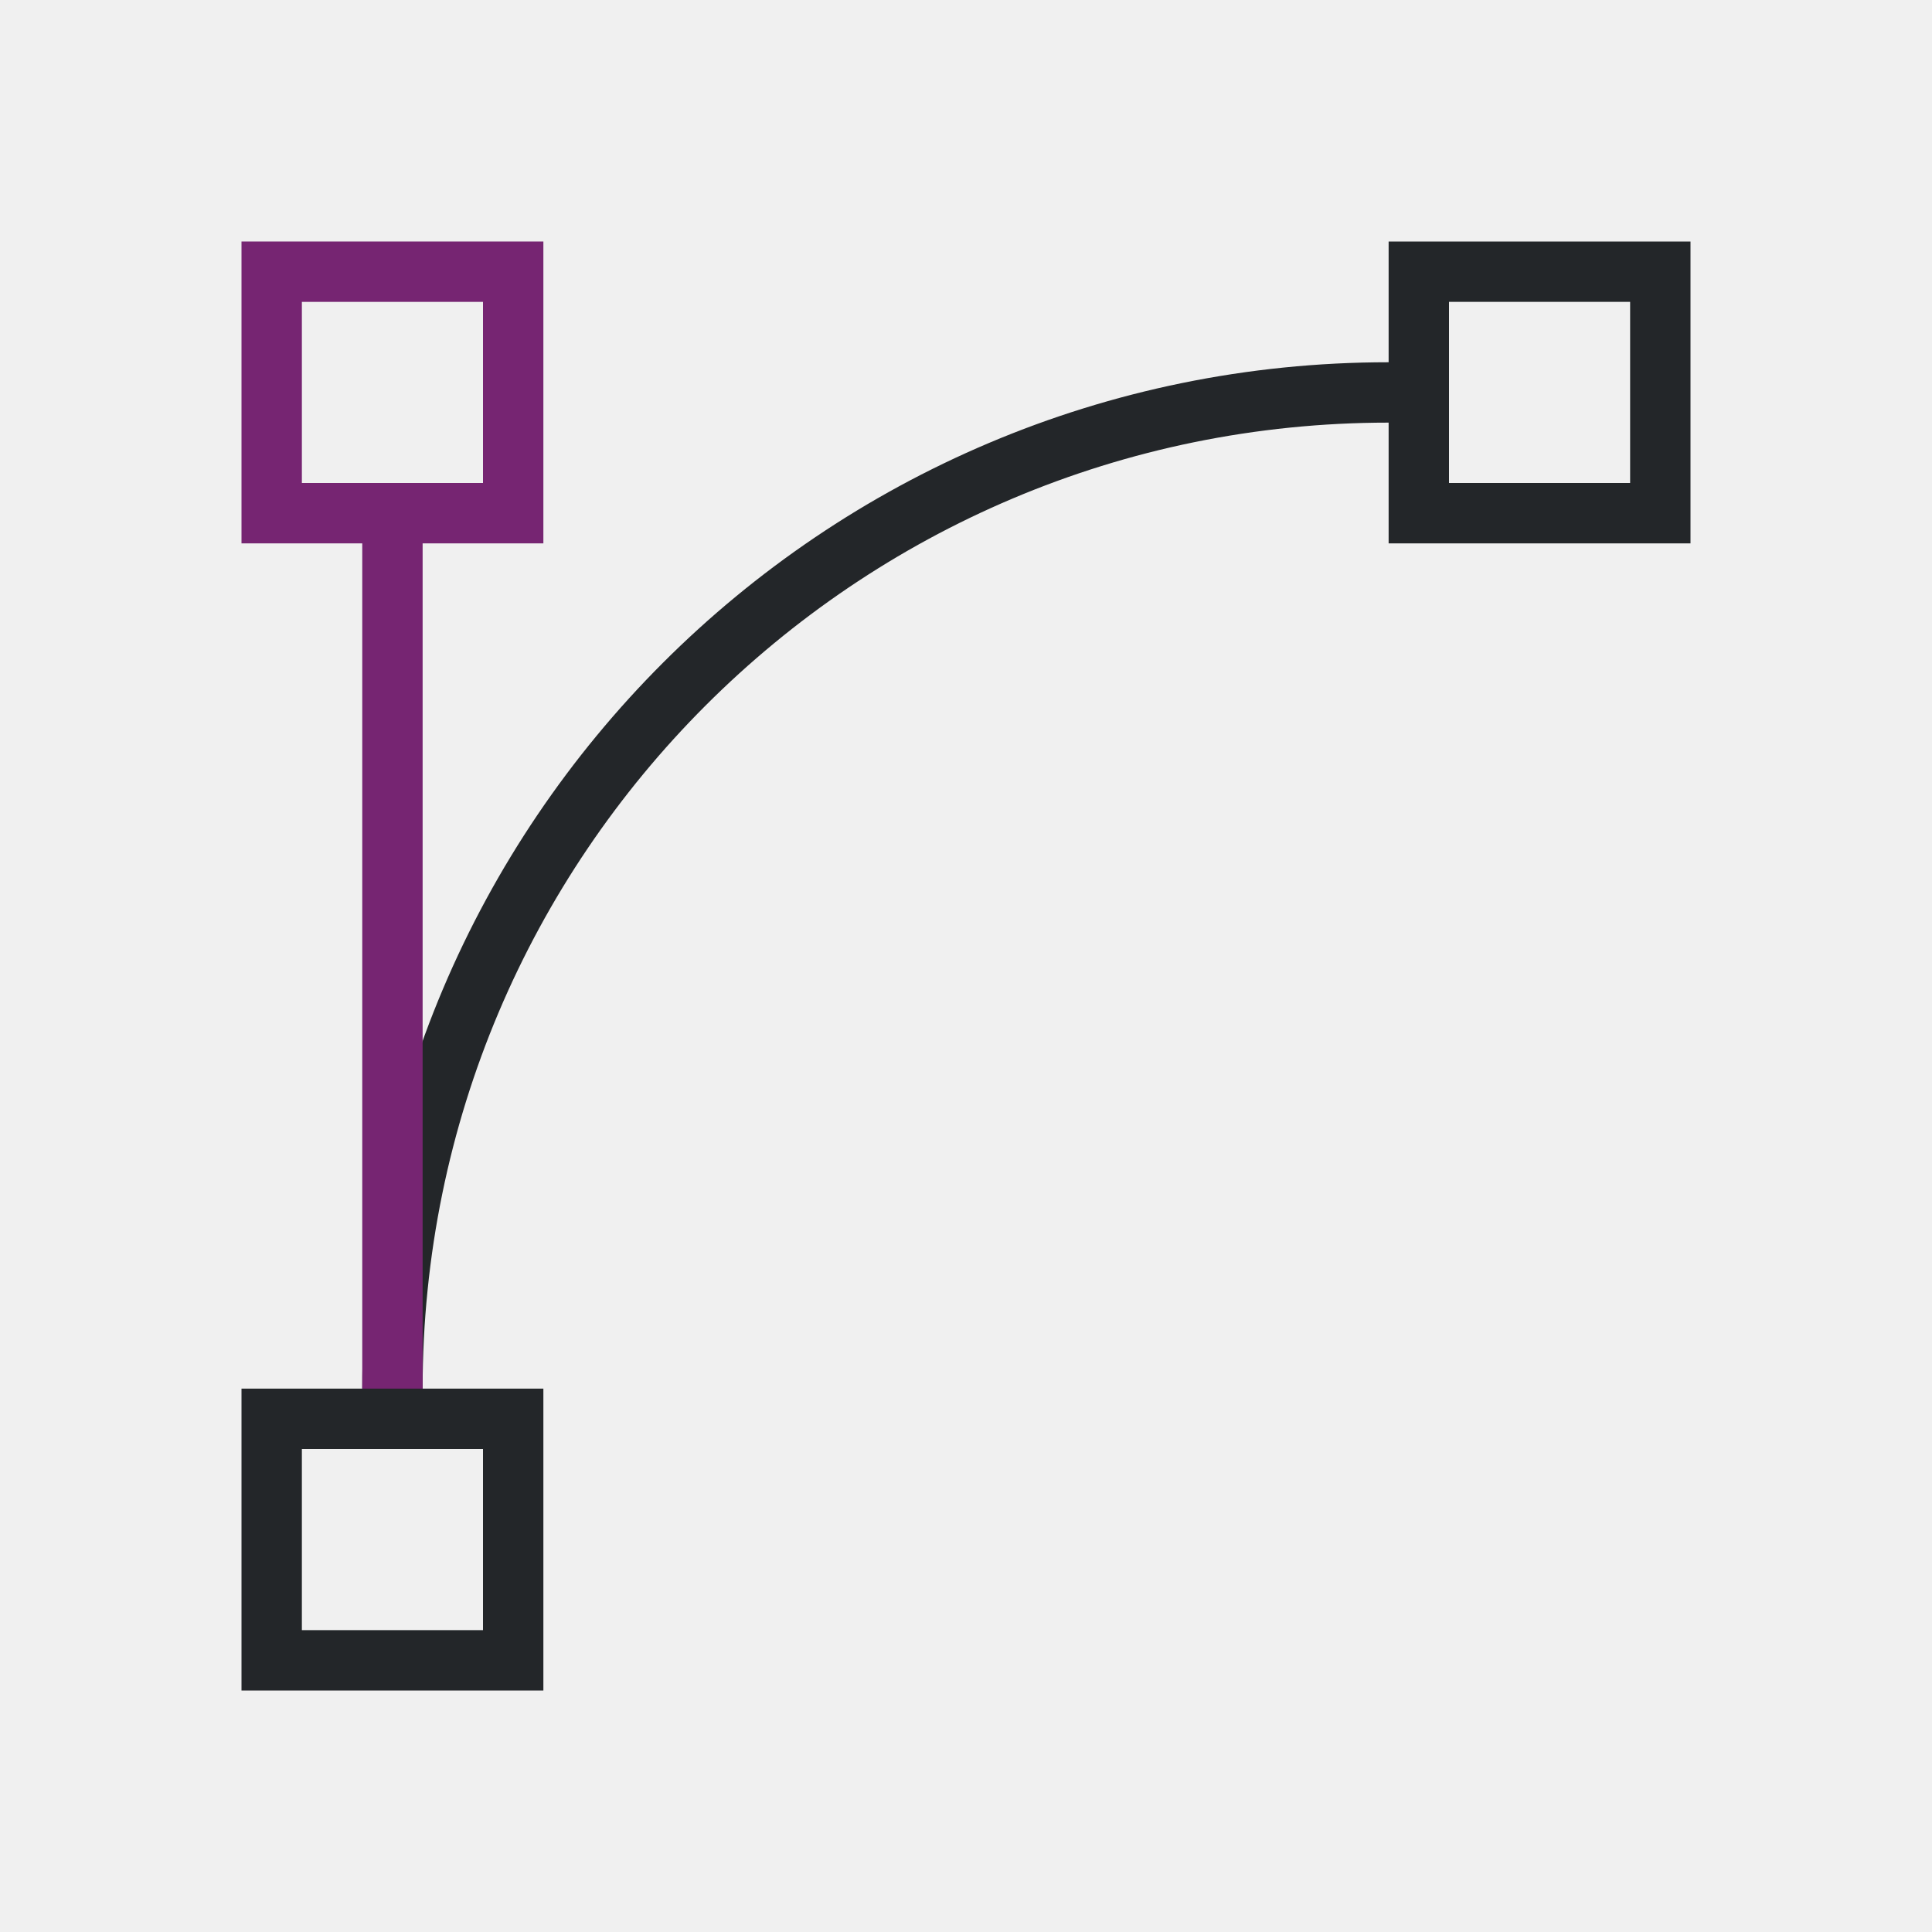
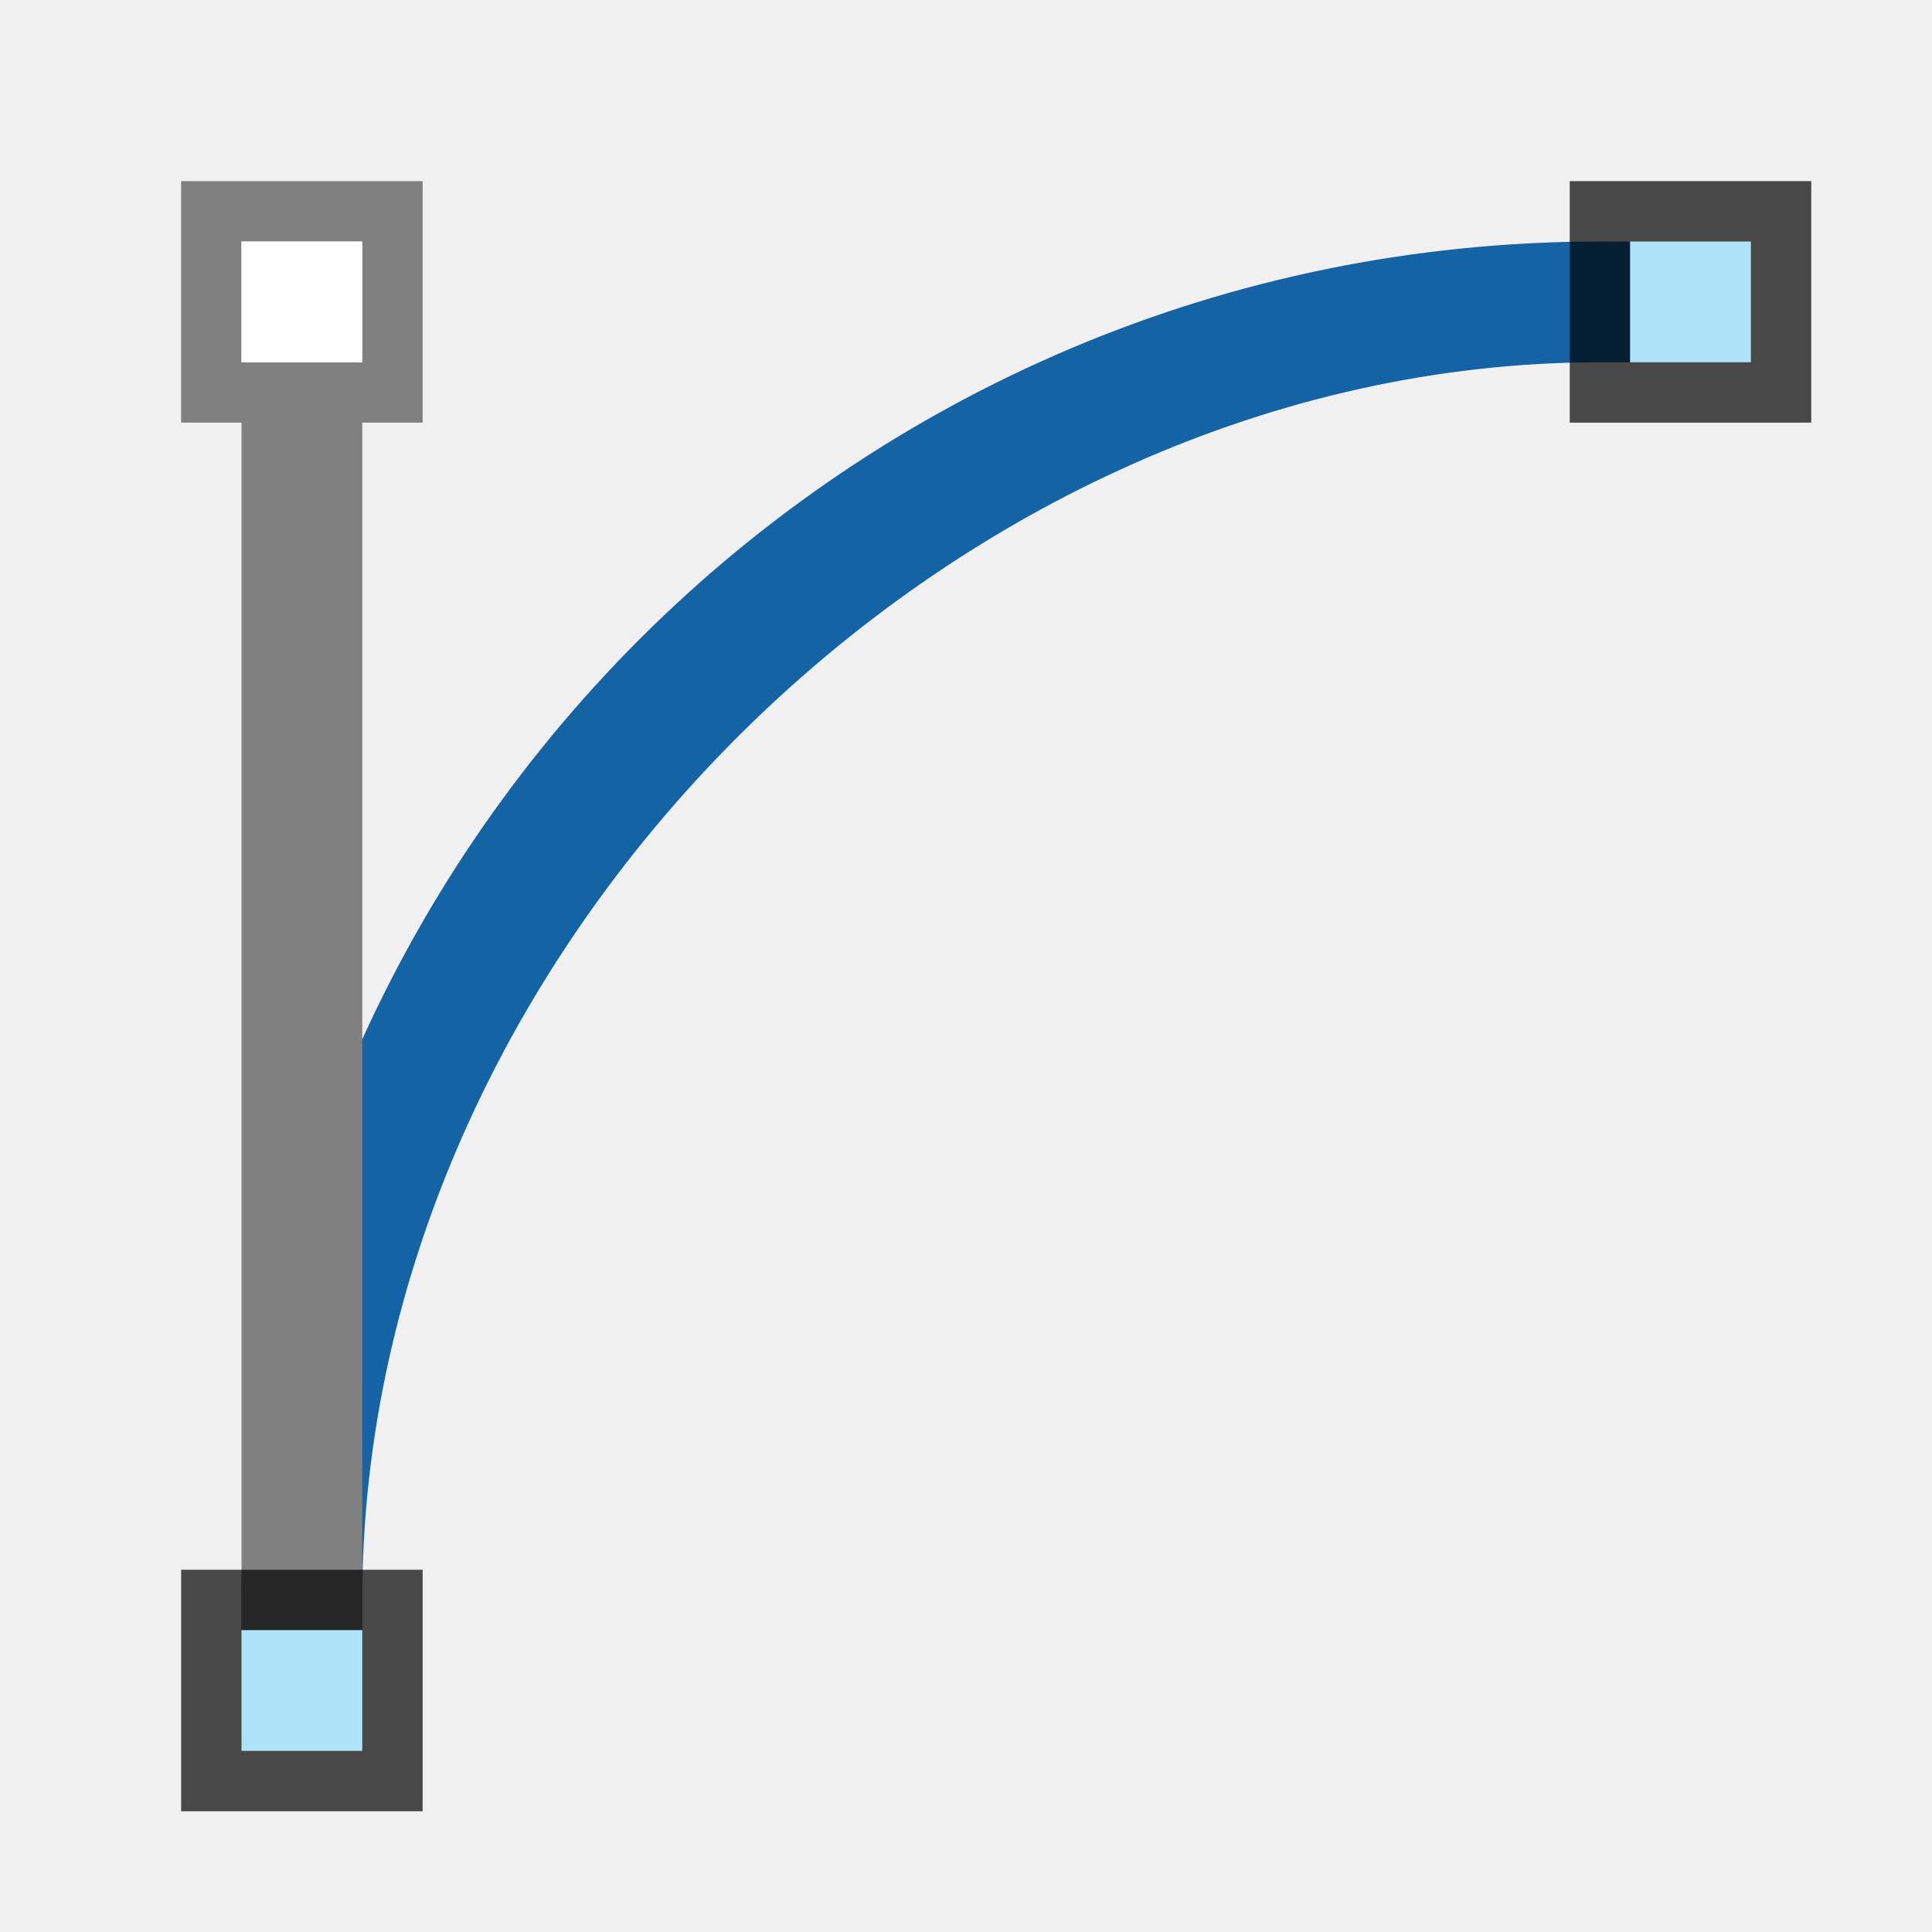
- <svg xmlns="http://www.w3.org/2000/svg" viewBox="0 0 32 32">
-   <path d="m23 4v2a17 17 0 0 0 -17 17h-2v5h5v-5h-2a16 16 0 0 1 16-16v2h5v-5zm1 1h3v3h-3zm-19 19h3v3h-3z" fill="#232629" />
-   <path d="m4 4v5h2v14h1v-14h2v-5zm1 1h3v3h-3z" fill="#762572" />
+ <svg xmlns="http://www.w3.org/2000/svg" viewBox="0 0 32 32" version="1.1" id="svg6">
+   <defs id="defs10" />
+   <g id="g847" transform="matrix(0,1,1,0,-11.16102,-41.26271)">
+     <path style="fill:#1463a5;fill-opacity:1;stroke:#1463a5;stroke-width:1;stroke-miterlimit:4;stroke-dasharray:none;stroke-opacity:1" id="path4-5" d="m 67.763,15.661 c -12.15,0 -22,9.85 -22,22 h 1 c 0,-11.046 9.954,-21 21,-21 z" />
+     <path style="fill:#808080;fill-opacity:1" id="path2-6" d="m 44.263,14.161 v 4 h 4 v -1 h 20 v -2 h -20 v -1 z m 1,1 h 2 v 2 h -2 z" />
+     <rect y="14.161" x="67.263" height="4" width="4" id="rect9084-4" style="opacity:0.7;vector-effect:none;fill:#000000;fill-opacity:1;stroke:none;stroke-width:1;stroke-linecap:round;stroke-linejoin:round;stroke-miterlimit:4;stroke-dasharray:none;stroke-dashoffset:0;stroke-opacity:1" />
+     <rect y="15.161" x="68.263" height="2" width="2" id="rect9101-4" style="opacity:1;vector-effect:none;fill:#aee3f8;fill-opacity:1;stroke:none;stroke-width:1;stroke-linecap:round;stroke-linejoin:round;stroke-miterlimit:4;stroke-dasharray:none;stroke-dashoffset:0;stroke-opacity:1" />
+     <rect style="opacity:0.7;vector-effect:none;fill:#000000;fill-opacity:1;stroke:none;stroke-width:1;stroke-linecap:round;stroke-linejoin:round;stroke-miterlimit:4;stroke-dasharray:none;stroke-dashoffset:0;stroke-opacity:1" id="rect832" width="4" height="4" x="44.263" y="37.161" />
+     <rect style="opacity:1;vector-effect:none;fill:#aee3f8;fill-opacity:1;stroke:none;stroke-width:1;stroke-linecap:round;stroke-linejoin:round;stroke-miterlimit:4;stroke-dasharray:none;stroke-dashoffset:0;stroke-opacity:1" id="rect834" width="2" height="2" x="45.263" y="38.161" />
+     <rect ry="0" y="15.161" x="45.263" height="2" width="2" id="rect836" style="opacity:1;fill:#ffffff;fill-opacity:1;fill-rule:nonzero;stroke:none;stroke-width:0.5;stroke-linecap:round;stroke-linejoin:round;stroke-miterlimit:4;stroke-dasharray:none;stroke-opacity:1" />
+   </g>
</svg>
